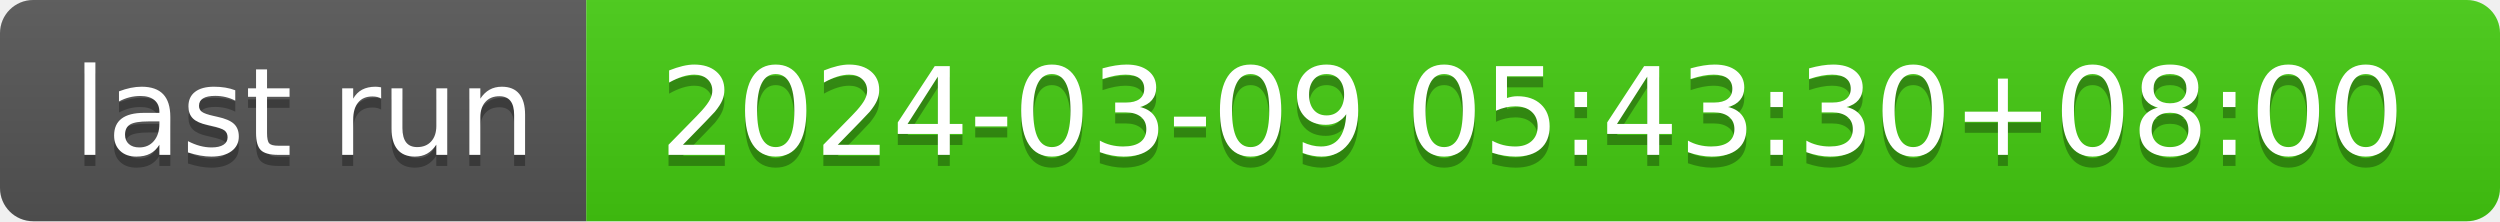
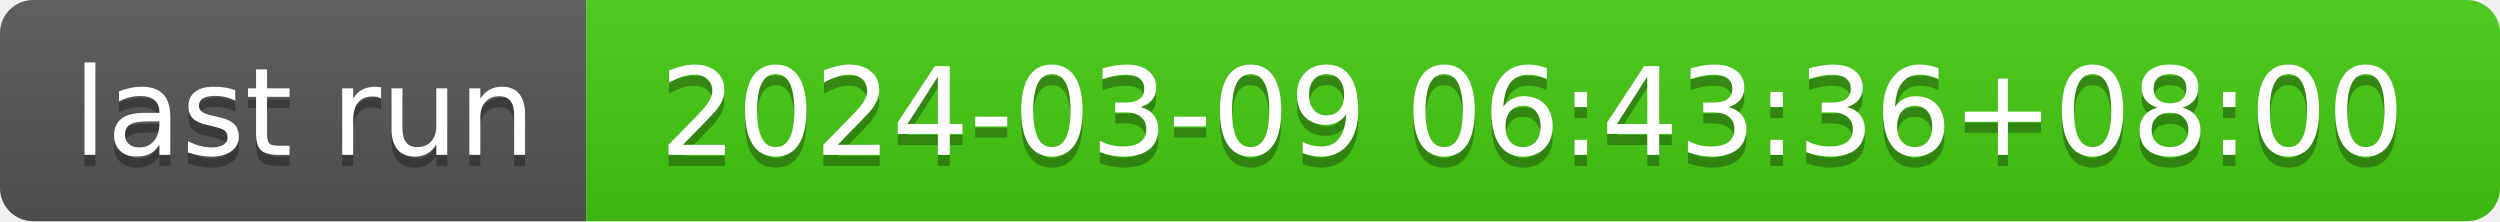
- <svg xmlns="http://www.w3.org/2000/svg" width="226" height="20" role="img" aria-label="last run: 2024-03-09 05:43:30+08:00">
+ <svg xmlns="http://www.w3.org/2000/svg" width="226" height="20" role="img" aria-label="last run: 2024-03-09 06:43:36+08:00">
  <linearGradient id="s" x2="0" y2="100%">
    <stop offset="0" stop-color="#bbb" stop-opacity=".1" />
    <stop offset="1" stop-opacity=".1" />
  </linearGradient>
  <clipPath id="r">
    <rect width="226" height="20" rx="3" fill="#fff" />
  </clipPath>
  <g clip-path="url(#r)">
    <rect width="53" height="20" fill="#555" />
    <rect x="53" width="173" height="20" fill="#4c1" />
    <rect width="226" height="20" fill="url(#s)" />
  </g>
  <g fill="#fff" text-anchor="middle" font-family="Verdana,Geneva,DejaVu Sans,sans-serif" text-rendering="geometricPrecision" font-size="110">
    <text aria-hidden="true" x="275" y="150" fill="#010101" fill-opacity=".3" transform="scale(.1)" textLength="430">last run</text>
    <text x="275" y="140" transform="scale(.1)" fill="#fff" textLength="430">last run</text>
-     <text aria-hidden="true" x="1385" y="150" fill="#010101" fill-opacity=".3" transform="scale(.1)" textLength="1630">2024-03-09 05:43:30+08:00</text>
-     <text x="1385" y="140" transform="scale(.1)" fill="#fff" textLength="1630">2024-03-09 05:43:30+08:00</text>
+     <text aria-hidden="true" x="1385" y="150" fill="#010101" fill-opacity=".3" transform="scale(.1)" textLength="1630">2024-03-09 06:43:36+08:00</text>
+     <text x="1385" y="140" transform="scale(.1)" fill="#fff" textLength="1630">2024-03-09 06:43:36+08:00</text>
  </g>
</svg>
